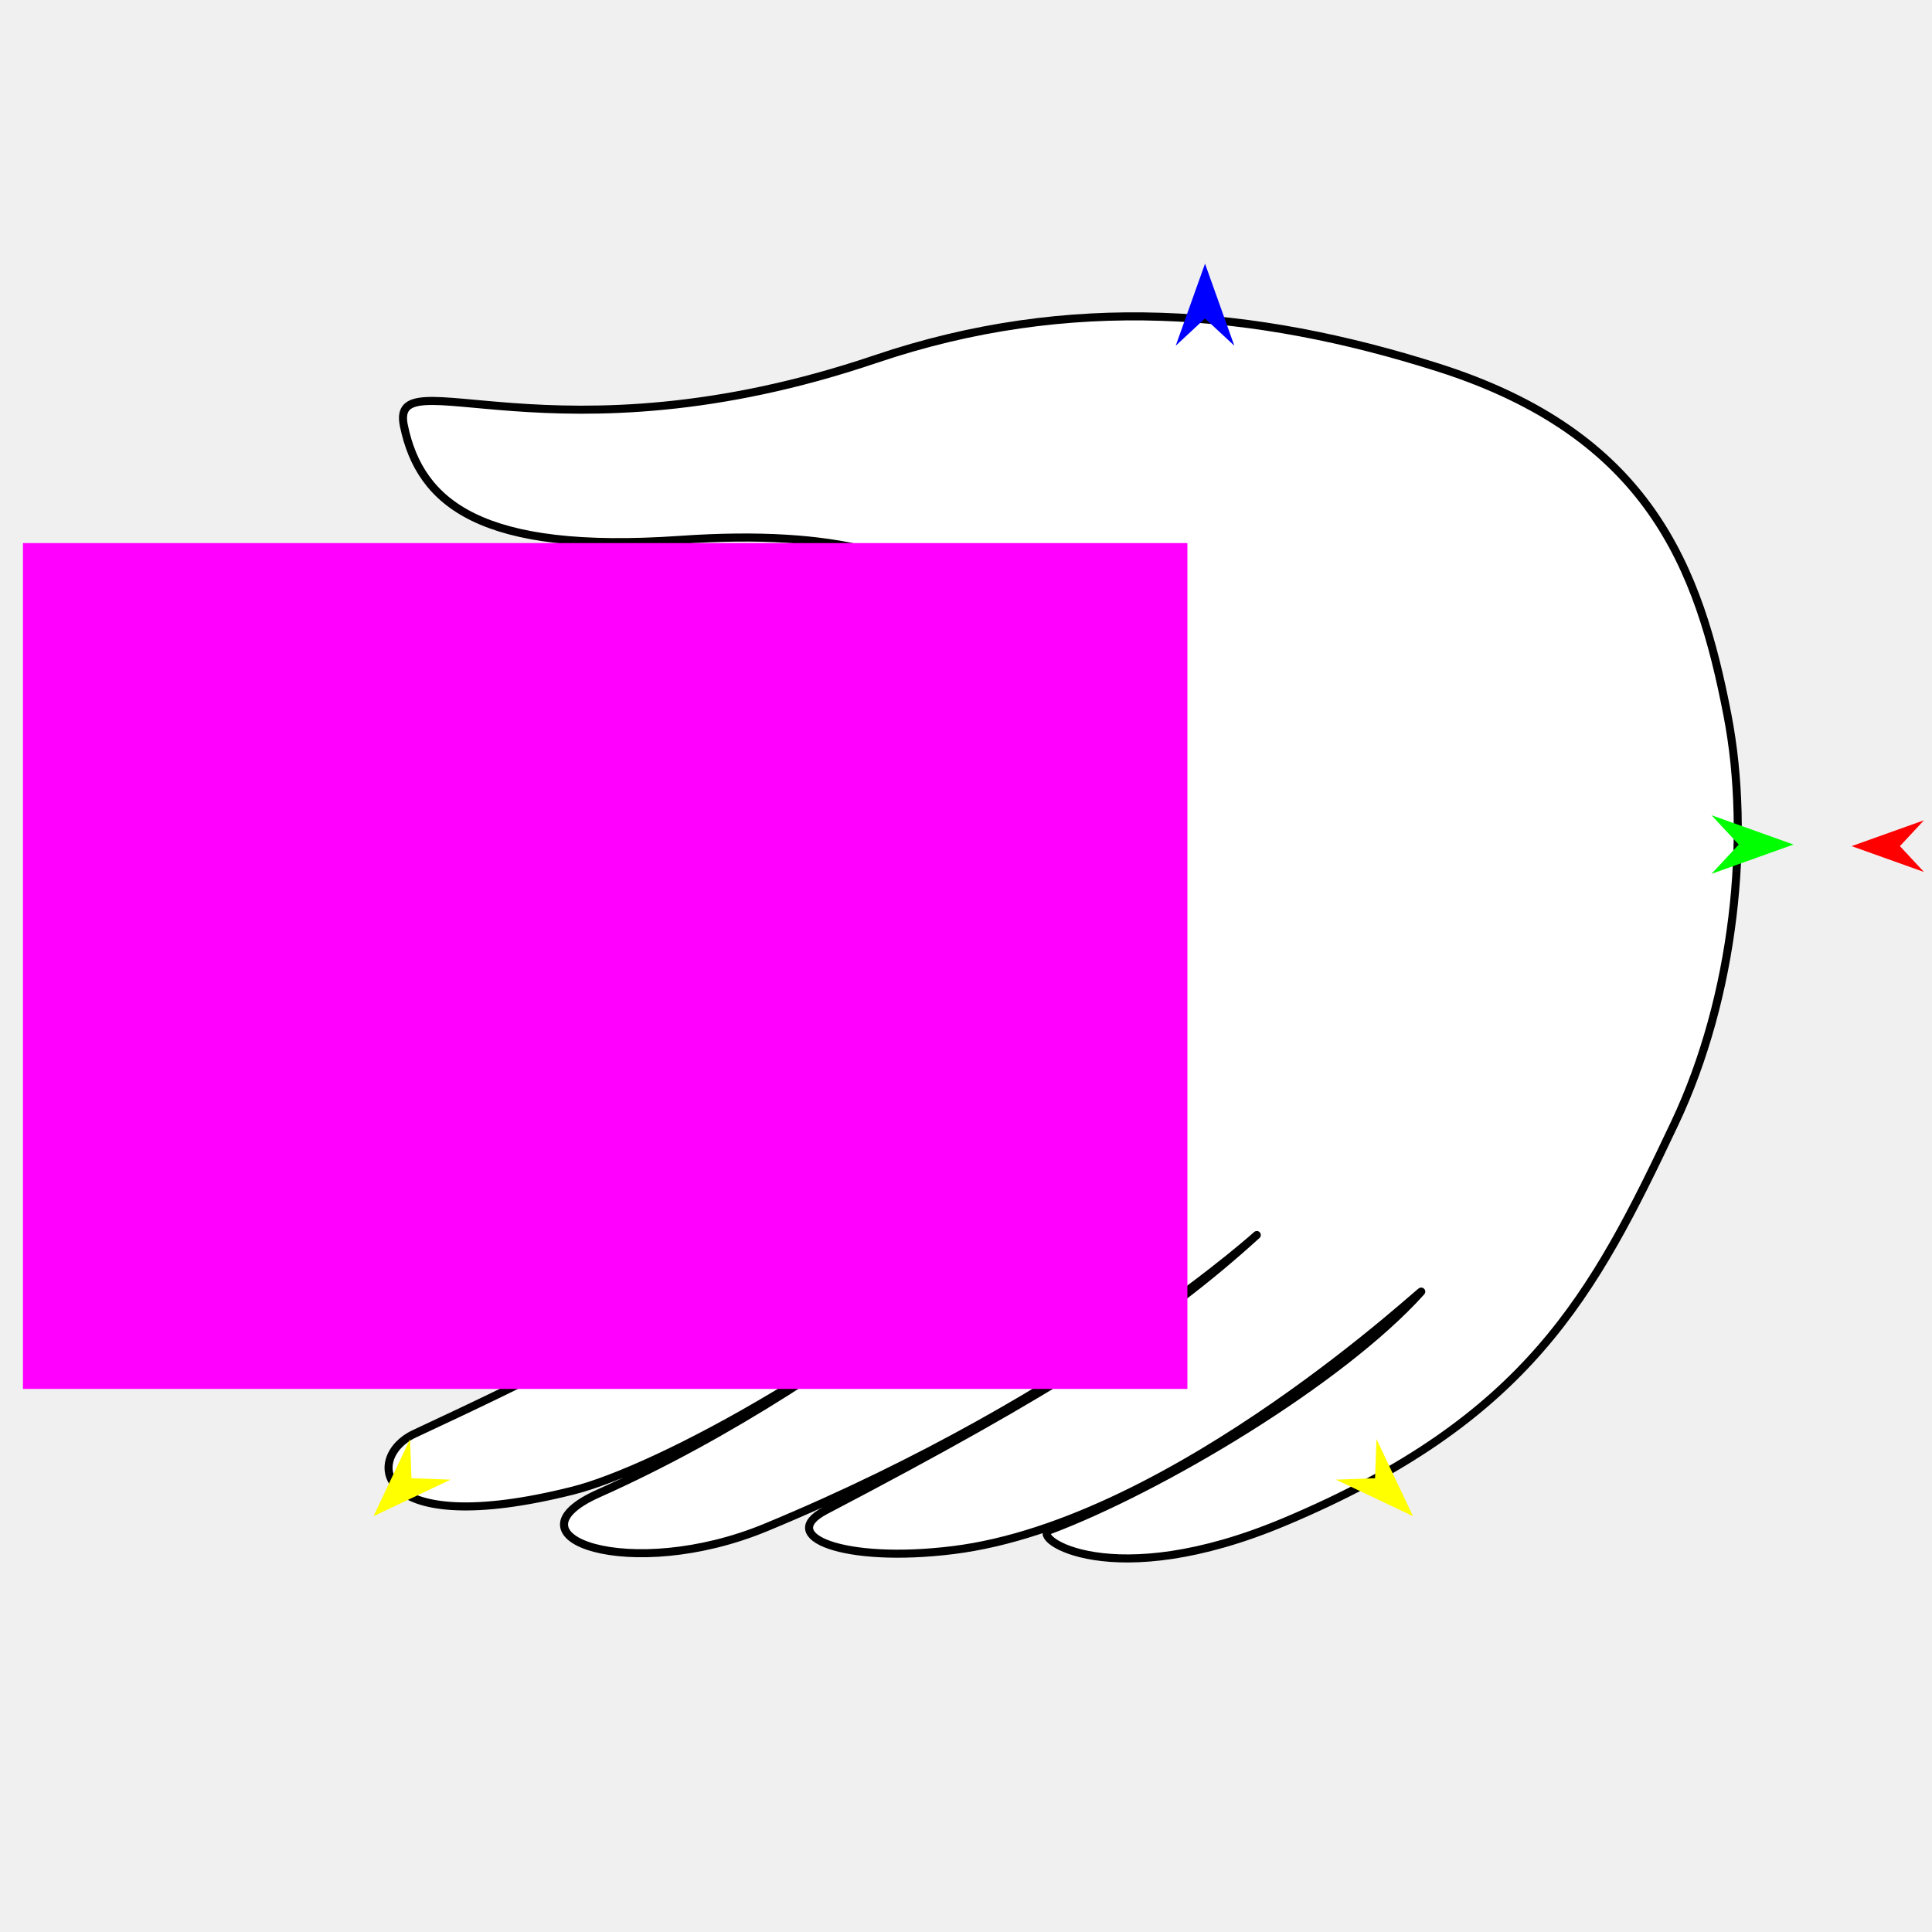
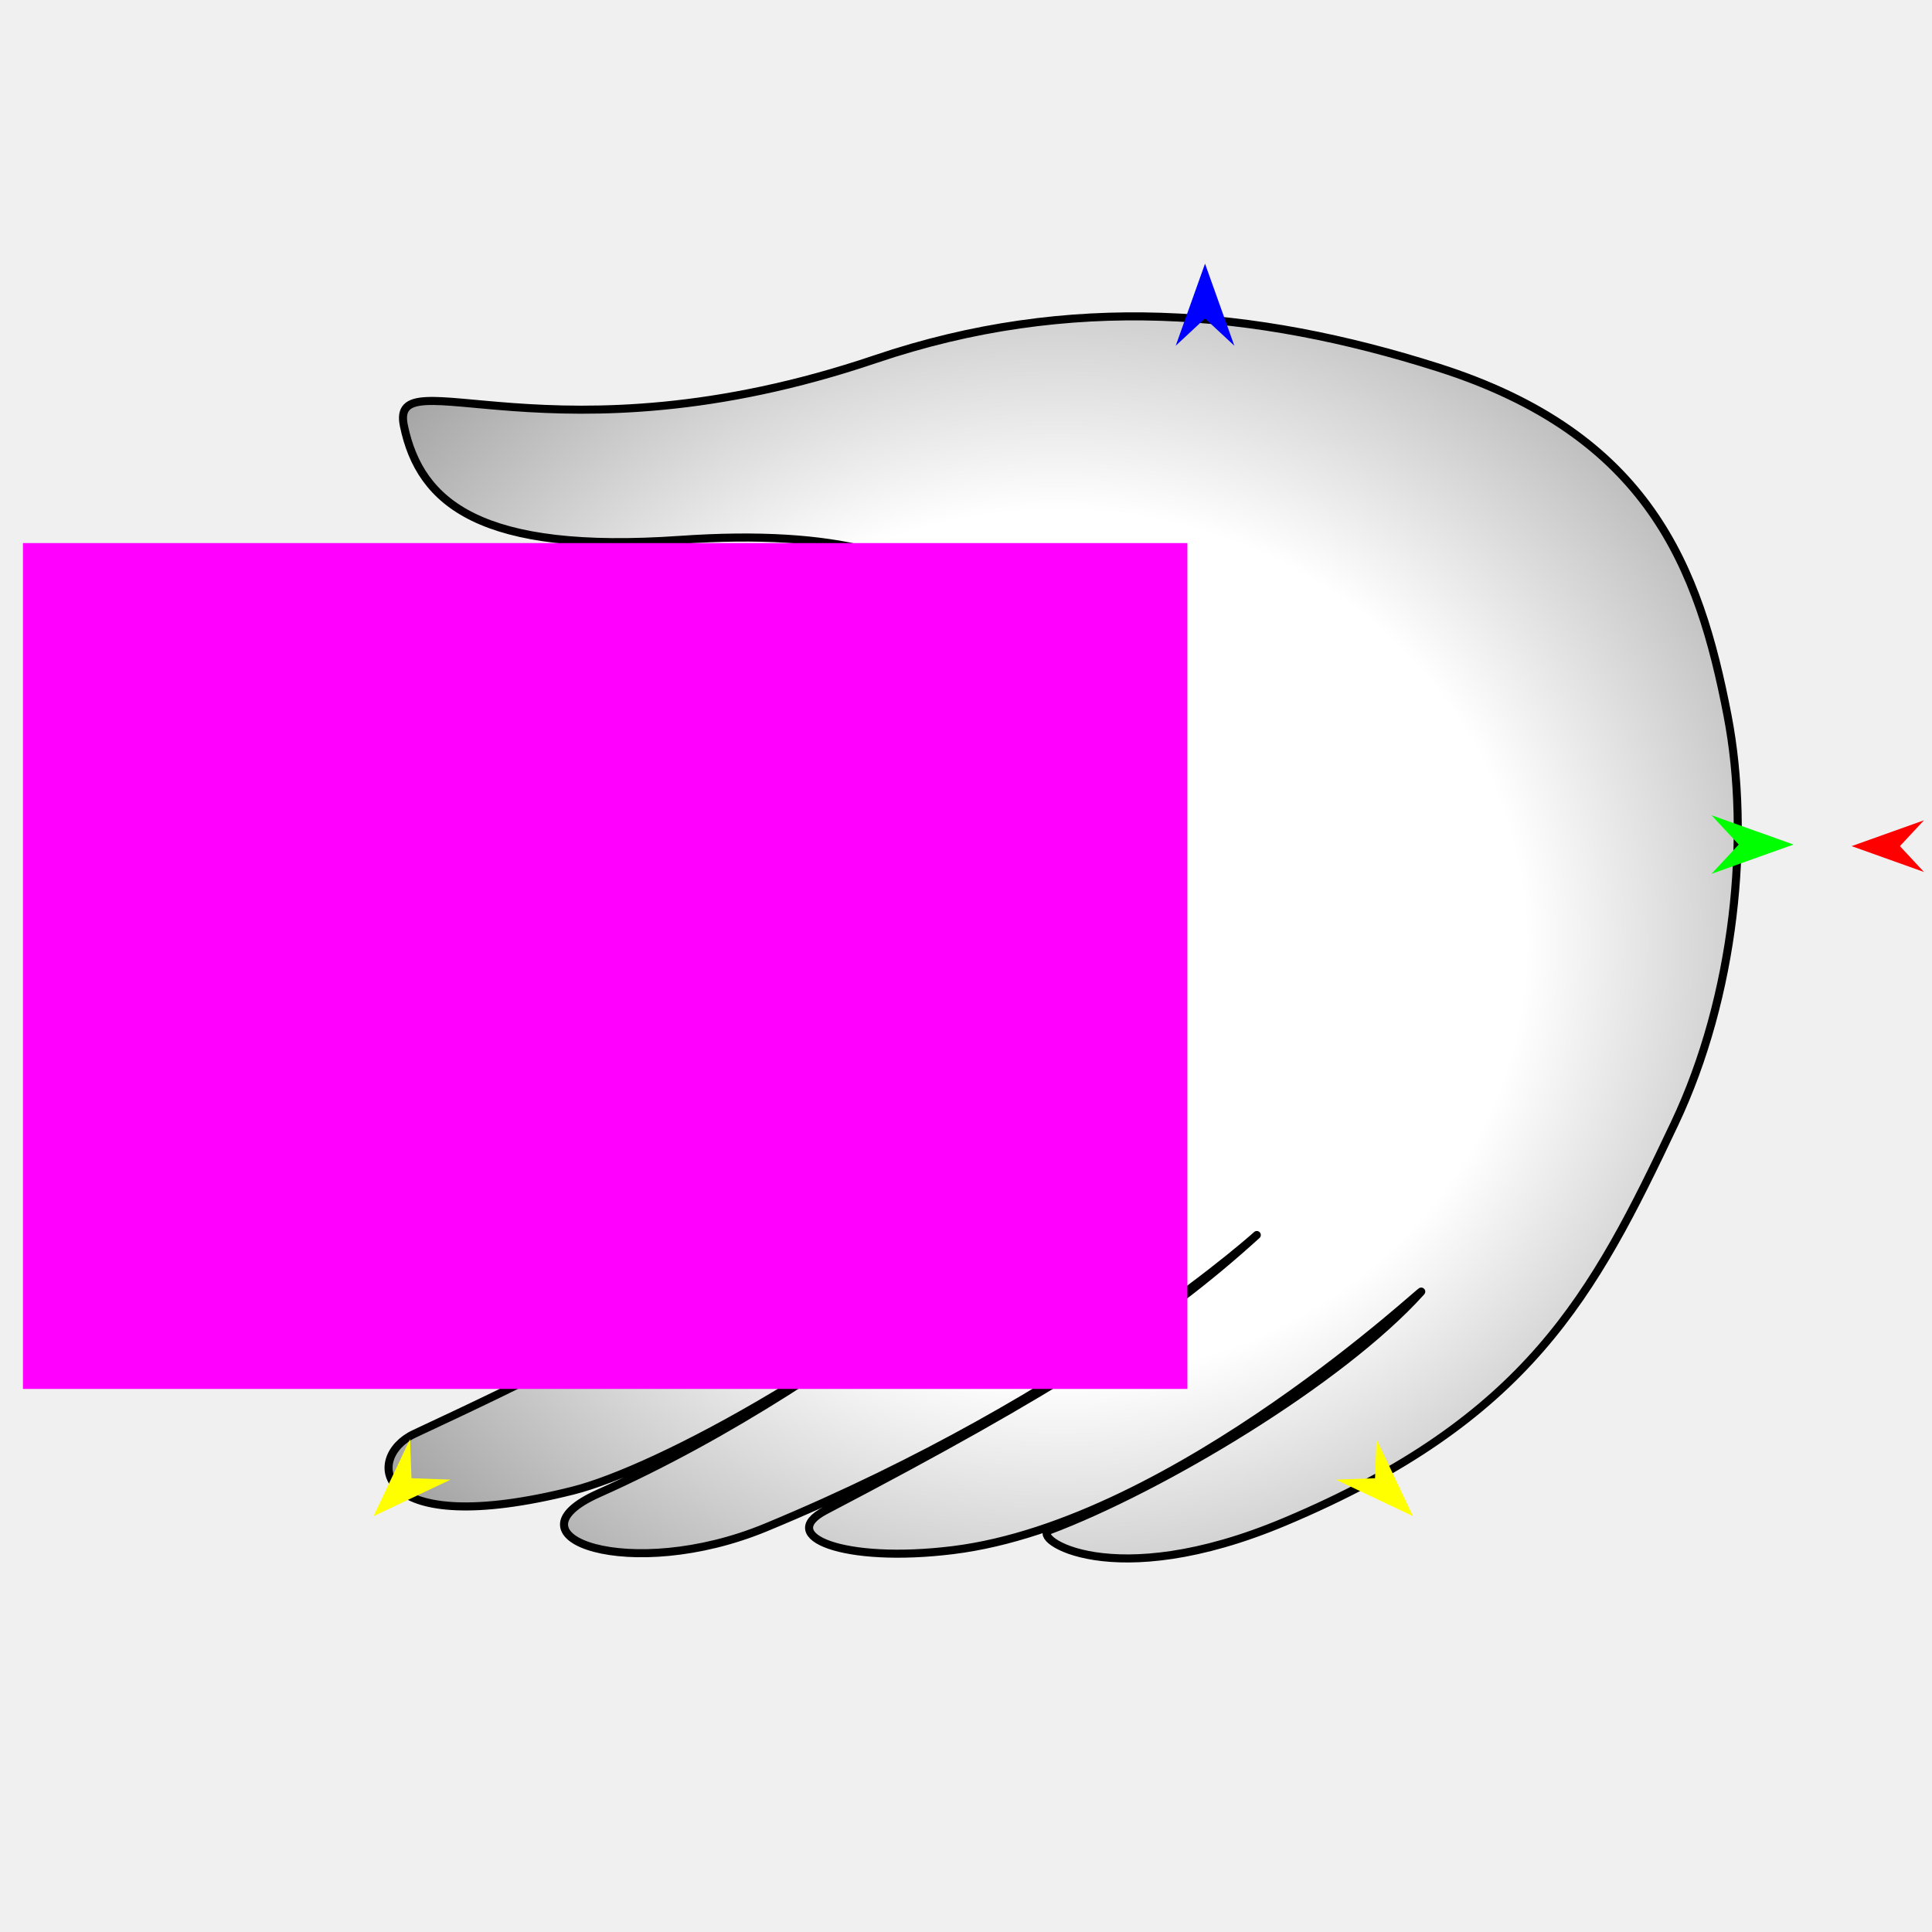
<svg xmlns="http://www.w3.org/2000/svg" version="1.1" id="Frame_0" width="720px" height="720px">
  <g id="hand_claddagh">
    <g id="hand_claddagh">
-       <path fill="#ffffff" fill-rule="evenodd" stroke="#000000" stroke-width="3" stroke-linejoin="round" d="M 535.877 136.931 C 467.682 115.269 398.732 109.308 326.291 133.823 C 205.955 174.546 145.068 132.509 150.520 158.676 C 156.578 187.756 179.388 206.328 253.420 201.198 C 372.521 192.945 376.955 244.152 382.634 288.144 C 386.167 315.507 373.712 356.950 366.783 367.397 C 303.345 463.044 239.802 494.446 154.386 534.356 C 135.727 543.074 138.907 574.285 213.562 555.490 C 243.870 547.860 324.516 506.247 396.371 439.252 C 401.263 434.692 322.313 512.274 223.072 556.547 C 186.258 572.970 235.062 590.055 285.417 569.227 C 403.506 520.383 472.029 456.934 468.228 460.387 C 432.800 492.564 393.889 517.729 307.608 562.887 C 289.342 572.448 314.218 582.745 355.160 577.681 C 438.405 567.385 533.935 476.611 529.516 481.521 C 499.571 514.791 432.566 554.688 391.088 570.284 C 383.922 572.979 414.060 594.335 478.794 567.114 C 569.519 528.964 593.819 482.704 624.134 418.563 C 646.472 371.300 652.504 311.804 643.809 266.693 C 633.159 211.434 614.579 161.930 535.877 136.931 Z" />
+       <radialGradient id="23B4A8DF-3DAD-4703-8615-1FB6FFF771E1_0" cx="49.58%" cy="50.54%" r="120.96%">
+         <stop offset="29.02%" style="stop-color:rgb(255,255,255);stop-opacity:1.00" />
+         <stop offset="100.00%" style="stop-color:rgb(0,0,0);stop-opacity:1.00" />
+       </radialGradient>
+       <path fill="url(#23B4A8DF-3DAD-4703-8615-1FB6FFF771E1_0)" fill-rule="evenodd" stroke="#000000" stroke-width="3" stroke-linejoin="round" d="M 535.877 136.931 C 467.682 115.269 398.732 109.308 326.291 133.823 C 205.955 174.546 145.068 132.509 150.520 158.676 C 156.578 187.756 179.388 206.328 253.420 201.198 C 372.521 192.945 376.955 244.152 382.634 288.144 C 386.167 315.507 373.712 356.950 366.783 367.397 C 303.345 463.044 239.802 494.446 154.386 534.356 C 135.727 543.074 138.907 574.285 213.562 555.490 C 243.870 547.860 324.516 506.247 396.371 439.252 C 401.263 434.692 322.313 512.274 223.072 556.547 C 186.258 572.970 235.062 590.055 285.417 569.227 C 403.506 520.383 472.029 456.934 468.228 460.387 C 432.800 492.564 393.889 517.729 307.608 562.887 C 289.342 572.448 314.218 582.745 355.160 577.681 C 438.405 567.385 533.935 476.611 529.516 481.521 C 499.571 514.791 432.566 554.688 391.088 570.284 C 383.922 572.979 414.060 594.335 478.794 567.114 C 569.519 528.964 593.819 482.704 624.134 418.563 C 646.472 371.300 652.504 311.804 643.809 266.693 C 633.159 211.434 614.579 161.930 535.877 136.931 Z" />
    </g>
    <g id="specs_2">
      <path fill="#ff00ff" fill-rule="evenodd" stroke="none" d="M 8.552 517.621 C 8.596 517.621 442.463 517.621 442.507 517.621 C 442.507 517.590 442.507 202.410 442.507 202.379 C 442.463 202.379 8.596 202.379 8.552 202.379 C 8.552 202.410 8.552 517.590 8.552 517.621 Z" />
      <path fill="#ff0000" fill-rule="evenodd" stroke="none" d="M 690.042 315.327 C 690.044 315.326 717.003 305.698 717.005 305.697 C 717.004 305.698 708.046 315.326 708.045 315.327 C 708.046 315.328 717.004 324.955 717.005 324.956 C 717.003 324.955 690.044 315.328 690.042 315.327 Z" />
-       <path fill="#0000ff" fill-rule="evenodd" stroke="none" d="M 449.078 98.259 C 449.079 98.262 459.998 128.835 459.999 128.838 C 459.998 128.837 449.079 118.678 449.078 118.677 C 449.077 118.678 438.158 128.837 438.157 128.838 C 438.158 128.835 449.077 98.262 449.078 98.259 Z" />
-       <path fill="#00ff00" fill-rule="evenodd" stroke="none" d="M 668.401 314.735 C 668.398 314.736 637.825 325.655 637.822 325.656 C 637.823 325.655 647.982 314.736 647.983 314.735 C 647.982 314.734 637.823 303.815 637.822 303.814 C 637.825 303.815 668.398 314.734 668.401 314.735 Z" />
+       <path fill="#0000ff" fill-rule="evenodd" stroke="none" d="M 449.078 98.259 C 449.079 98.262 459.997 128.835 459.999 128.838 C 459.997 128.837 449.079 118.678 449.078 118.677 C 449.077 118.678 438.158 128.837 438.157 128.838 C 438.158 128.835 449.077 98.262 449.078 98.259 Z" />
+       <path fill="#00ff00" fill-rule="evenodd" stroke="none" d="M 668.401 314.735 C 668.398 314.736 637.825 325.655 637.822 325.656 C 637.823 325.655 647.982 314.736 647.982 314.735 C 647.982 314.734 637.823 303.816 637.822 303.814 C 637.825 303.816 668.398 314.734 668.401 314.735 Z" />
      <path fill="#ffff00" fill-rule="evenodd" stroke="none" d="M 526.578 565.028 C 526.575 565.026 497.850 551.419 497.847 551.418 C 497.849 551.418 512.441 550.892 512.442 550.892 C 512.442 550.890 512.968 536.298 512.968 536.297 C 512.970 536.300 526.577 565.025 526.578 565.028 Z" />
-       <path fill="#ffff00" fill-rule="evenodd" stroke="none" d="M 139.203 565.028 C 139.206 565.026 167.931 551.419 167.934 551.418 C 167.932 551.418 153.341 550.892 153.339 550.892 C 153.339 550.890 152.813 536.299 152.813 536.297 C 152.812 536.300 139.204 565.025 139.203 565.028 Z" />
+       <path fill="#ffff00" fill-rule="evenodd" stroke="none" d="M 139.203 565.028 C 139.206 565.026 167.931 551.419 167.934 551.418 C 167.932 551.418 153.340 550.892 153.339 550.892 C 153.339 550.890 152.813 536.299 152.813 536.297 C 152.812 536.300 139.204 565.025 139.203 565.028 Z" />
    </g>
  </g>
</svg>
